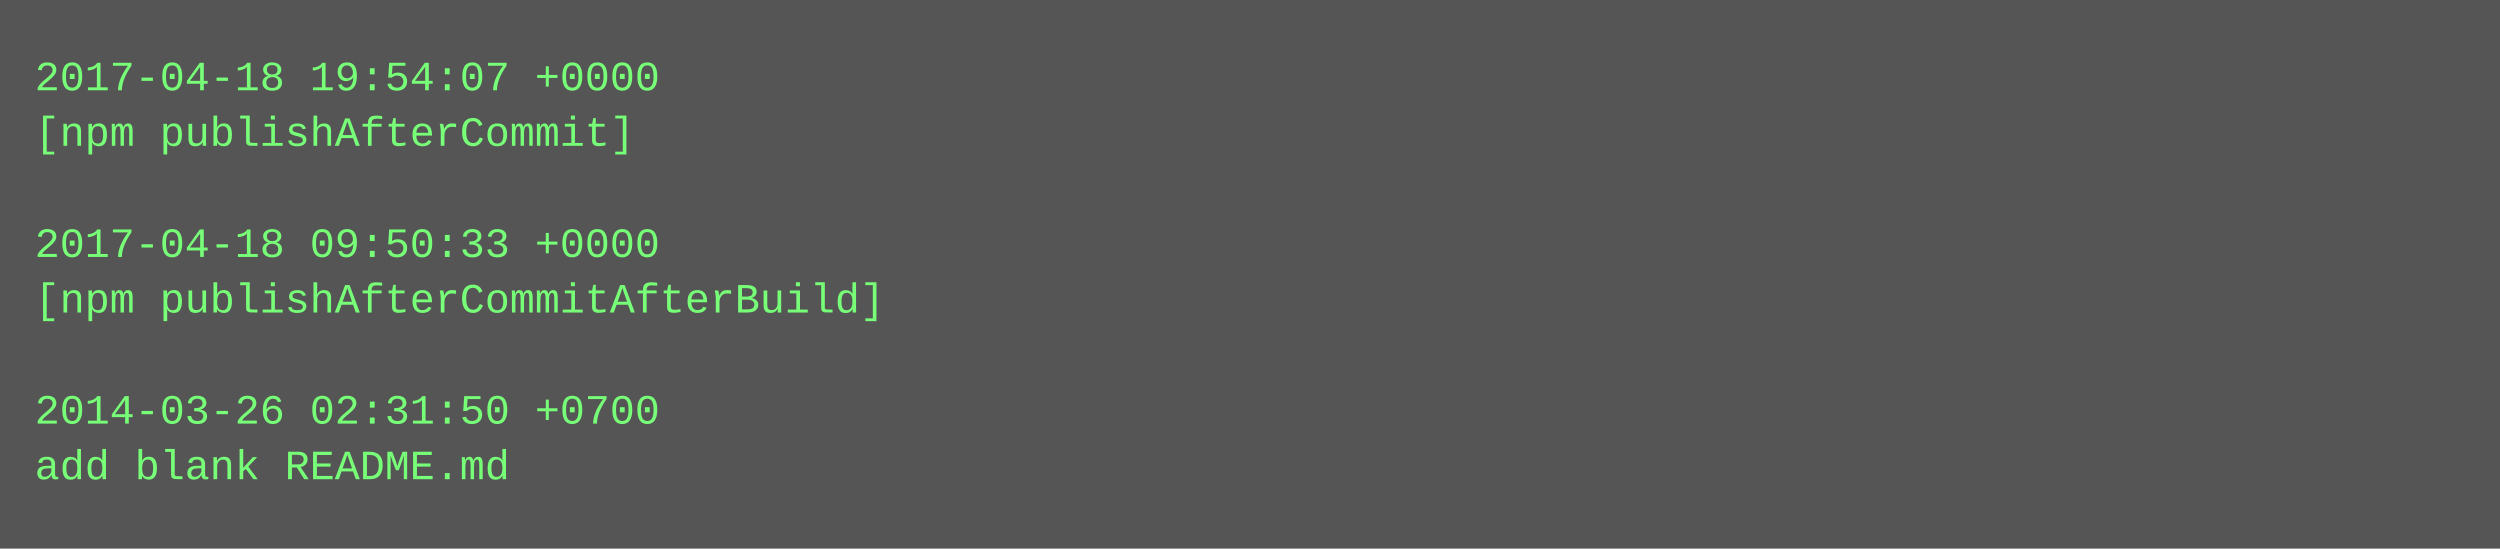
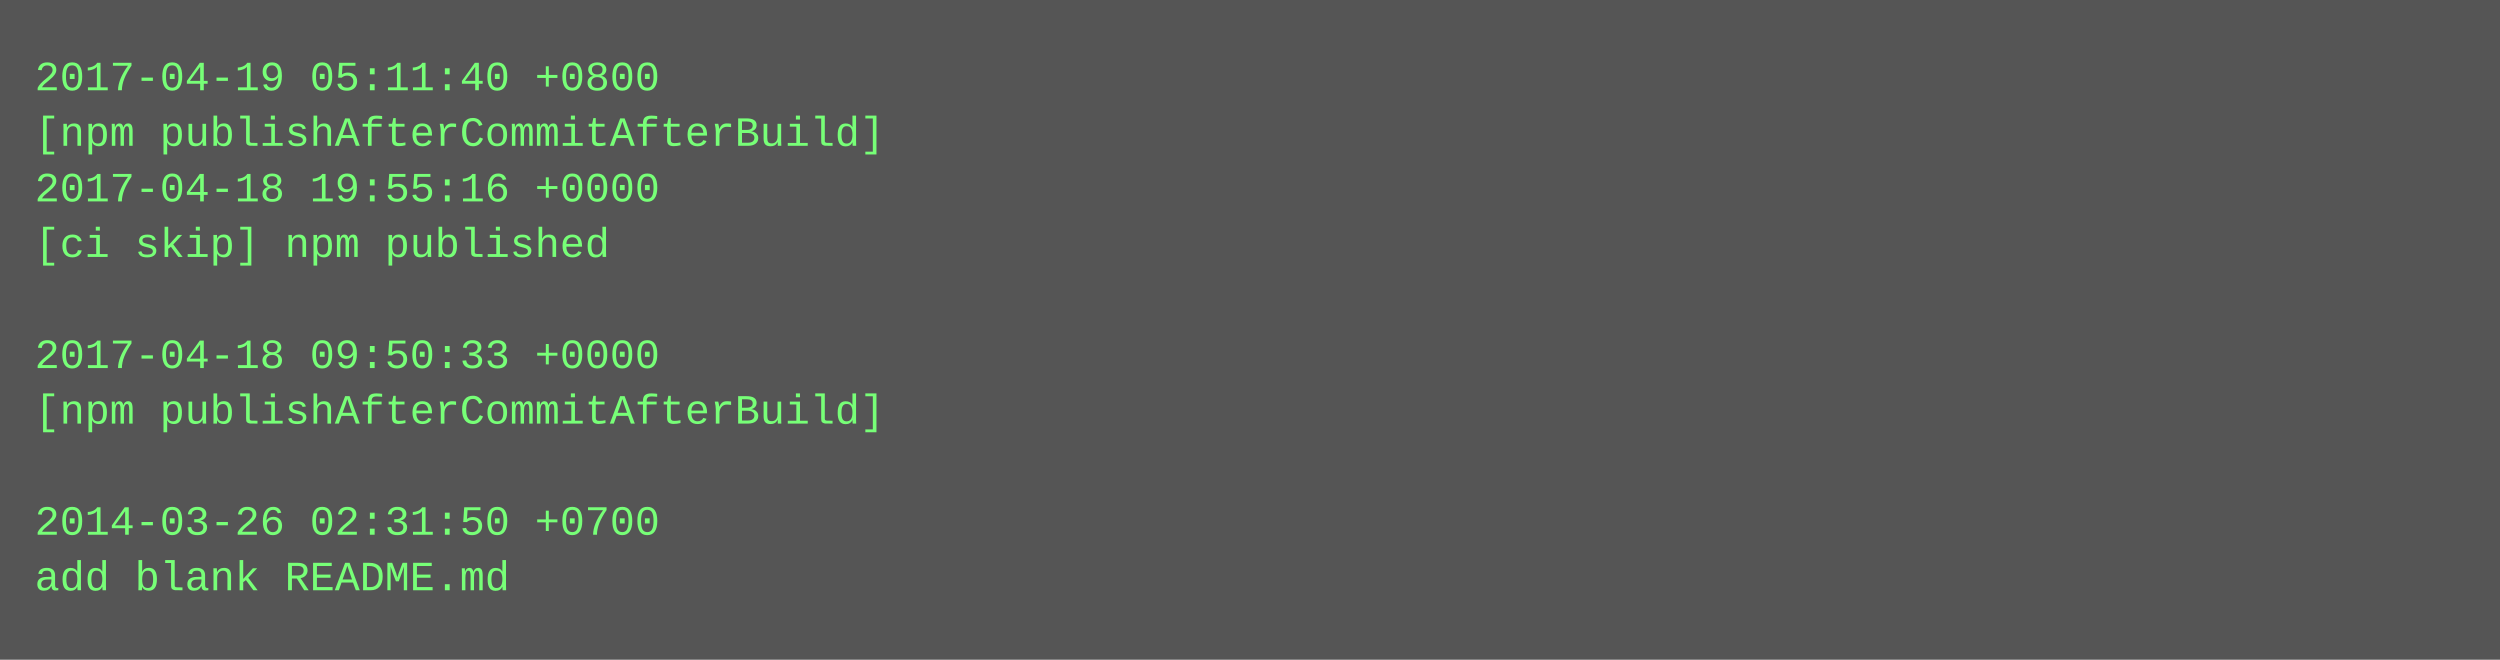
- <svg xmlns="http://www.w3.org/2000/svg" height="158" width="720">
-   <rect height="158" fill="#555" width="720" />
+ <svg xmlns="http://www.w3.org/2000/svg" height="190" width="720">
+   <rect height="190" fill="#555" width="720" />
  <text fill="#7f7" font-family="Courier New" font-size="12" xml:space="preserve">
-     <tspan x="10" y="26">2017-04-18 19:54:07 +0000</tspan>
-     <tspan x="10" y="42">[npm publishAfterCommit]</tspan>
-     <tspan x="10" y="58" />
-     <tspan x="10" y="74">2017-04-18 09:50:33 +0000</tspan>
-     <tspan x="10" y="90">[npm publishAfterCommitAfterBuild]</tspan>
-     <tspan x="10" y="106" />
-     <tspan x="10" y="122">2014-03-26 02:31:50 +0700</tspan>
-     <tspan x="10" y="138">add blank README.md</tspan>
+     <tspan x="10" y="26">2017-04-19 05:11:40 +0800</tspan>
+     <tspan x="10" y="42">[npm publishAfterCommitAfterBuild]</tspan>
+     <tspan x="10" y="58">2017-04-18 19:55:16 +0000</tspan>
+     <tspan x="10" y="74">[ci skip] npm published</tspan>
+     <tspan x="10" y="90" />
+     <tspan x="10" y="106">2017-04-18 09:50:33 +0000</tspan>
+     <tspan x="10" y="122">[npm publishAfterCommitAfterBuild]</tspan>
+     <tspan x="10" y="138" />
+     <tspan x="10" y="154">2014-03-26 02:31:50 +0700</tspan>
+     <tspan x="10" y="170">add blank README.md</tspan>
  </text>
</svg>
